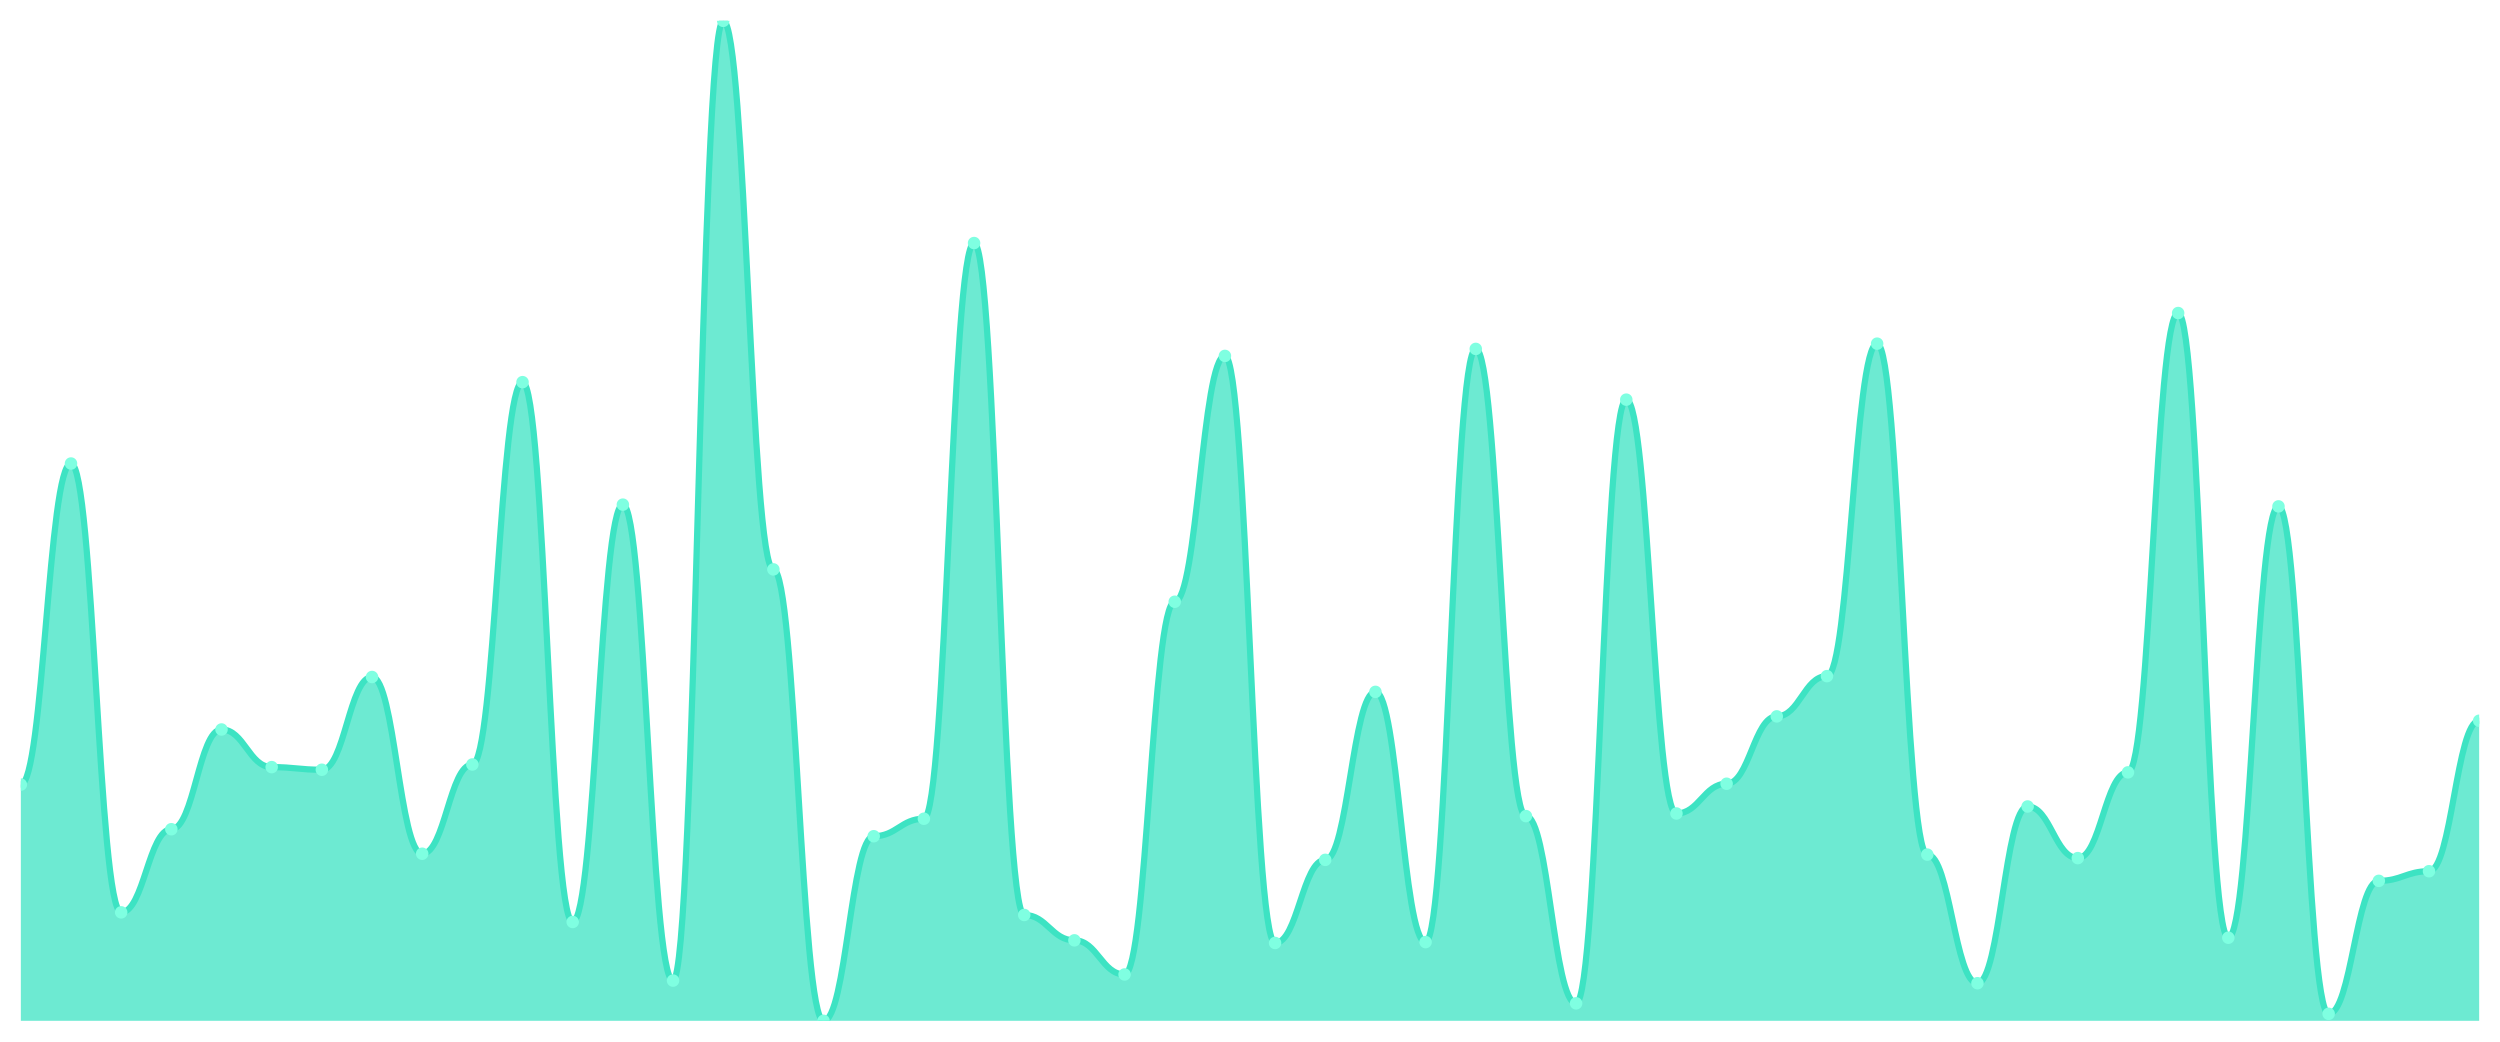
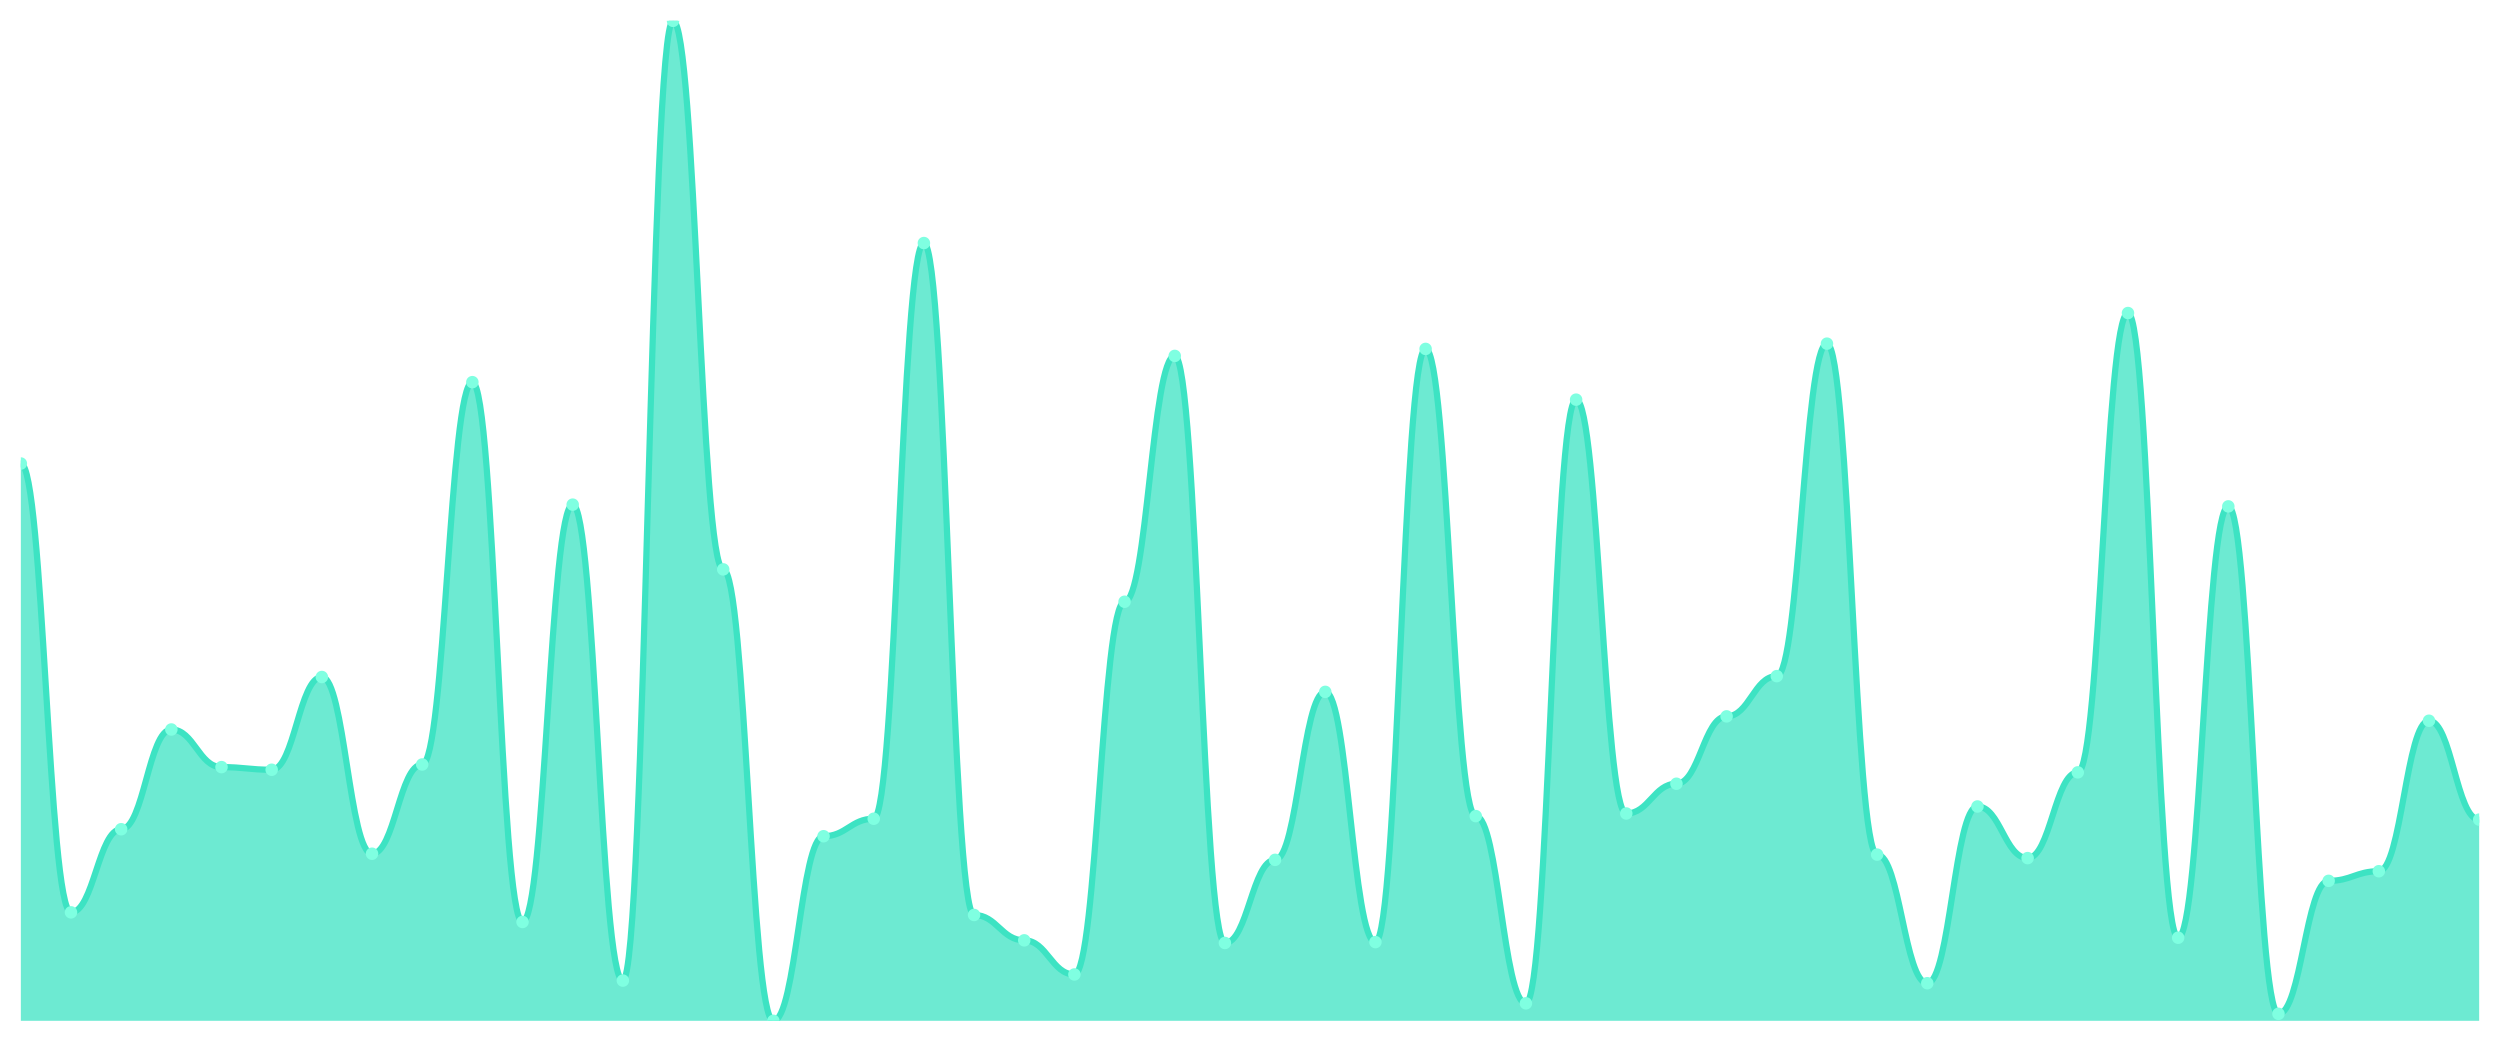
<svg xmlns="http://www.w3.org/2000/svg" viewBox="0 0 1200 500" width="1200" height="500">
  <defs>
    <clipPath id="c">
      <rect x="10" y="10" width="1180" height="480" />
    </clipPath>
  </defs>
  <rect width="1200" height="500" fill="none" />
  <g clip-path="url(#c)">
-     <path d="M 10,490 L 10,376.614 C 20.837,376.614 23.245,222.493 34.082,222.493 C 44.918,222.493 47.327,437.927 58.163,437.927 C 69,437.927 71.408,398.031 82.245,398.031 C 93.082,398.031 95.49,350.157 106.327,350.157 C 117.163,350.157 119.571,368.215 130.408,368.215 C 141.245,368.215 143.653,369.475 154.49,369.475 C 165.327,369.475 167.735,324.961 178.571,324.961 C 189.408,324.961 191.816,409.79 202.653,409.79 C 213.49,409.79 215.898,366.955 226.735,366.955 C 237.571,366.955 239.98,183.438 250.816,183.438 C 261.653,183.438 264.061,442.546 274.898,442.546 C 285.735,442.546 288.143,242.231 298.98,242.231 C 309.816,242.231 312.224,470.682 323.061,470.682 C 333.898,470.682 336.306,10 347.143,10 C 357.98,10 360.388,273.307 371.224,273.307 C 382.061,273.307 384.469,490 395.306,490 C 406.143,490 408.551,401.391 419.388,401.391 C 430.224,401.391 432.633,392.992 443.469,392.992 C 454.306,392.992 456.714,116.667 467.551,116.667 C 478.388,116.667 480.796,439.186 491.633,439.186 C 502.469,439.186 504.878,451.365 515.714,451.365 C 526.551,451.365 528.959,467.743 539.796,467.743 C 550.633,467.743 553.041,288.845 563.878,288.845 C 574.714,288.845 577.122,170.84 587.959,170.84 C 598.796,170.84 601.204,452.625 612.041,452.625 C 622.878,452.625 625.286,412.73 636.122,412.73 C 646.959,412.73 649.367,332.1 660.204,332.1 C 671.041,332.1 673.449,452.205 684.286,452.205 C 695.122,452.205 697.531,167.48 708.367,167.48 C 719.204,167.48 721.612,391.732 732.449,391.732 C 743.286,391.732 745.694,481.601 756.531,481.601 C 767.367,481.601 769.776,191.837 780.612,191.837 C 791.449,191.837 793.857,390.472 804.694,390.472 C 815.531,390.472 817.939,376.194 828.776,376.194 C 839.612,376.194 842.02,343.858 852.857,343.858 C 863.694,343.858 866.102,324.541 876.939,324.541 C 887.776,324.541 890.184,164.961 901.02,164.961 C 911.857,164.961 914.265,410.21 925.102,410.21 C 935.939,410.21 938.347,471.942 949.184,471.942 C 960.02,471.942 962.429,387.113 973.265,387.113 C 984.102,387.113 986.51,411.89 997.347,411.89 C 1008.184,411.89 1010.592,370.735 1021.429,370.735 C 1032.265,370.735 1034.673,150.262 1045.51,150.262 C 1056.347,150.262 1058.755,450.105 1069.592,450.105 C 1080.429,450.105 1082.837,243.071 1093.673,243.071 C 1104.51,243.071 1106.918,486.64 1117.755,486.64 C 1128.592,486.64 1131,422.808 1141.837,422.808 C 1152.673,422.808 1155.082,418.189 1165.918,418.189 C 1176.755,418.189 1179.163,345.958 1190,345.958 L 1190,490 Z" fill="rgba(61,227,195,0.75)" />
-     <path d="M 10,376.614 C 20.837,376.614 23.245,222.493 34.082,222.493 C 44.918,222.493 47.327,437.927 58.163,437.927 C 69,437.927 71.408,398.031 82.245,398.031 C 93.082,398.031 95.49,350.157 106.327,350.157 C 117.163,350.157 119.571,368.215 130.408,368.215 C 141.245,368.215 143.653,369.475 154.49,369.475 C 165.327,369.475 167.735,324.961 178.571,324.961 C 189.408,324.961 191.816,409.79 202.653,409.79 C 213.49,409.79 215.898,366.955 226.735,366.955 C 237.571,366.955 239.98,183.438 250.816,183.438 C 261.653,183.438 264.061,442.546 274.898,442.546 C 285.735,442.546 288.143,242.231 298.98,242.231 C 309.816,242.231 312.224,470.682 323.061,470.682 C 333.898,470.682 336.306,10 347.143,10 C 357.98,10 360.388,273.307 371.224,273.307 C 382.061,273.307 384.469,490 395.306,490 C 406.143,490 408.551,401.391 419.388,401.391 C 430.224,401.391 432.633,392.992 443.469,392.992 C 454.306,392.992 456.714,116.667 467.551,116.667 C 478.388,116.667 480.796,439.186 491.633,439.186 C 502.469,439.186 504.878,451.365 515.714,451.365 C 526.551,451.365 528.959,467.743 539.796,467.743 C 550.633,467.743 553.041,288.845 563.878,288.845 C 574.714,288.845 577.122,170.84 587.959,170.84 C 598.796,170.84 601.204,452.625 612.041,452.625 C 622.878,452.625 625.286,412.73 636.122,412.73 C 646.959,412.73 649.367,332.1 660.204,332.1 C 671.041,332.1 673.449,452.205 684.286,452.205 C 695.122,452.205 697.531,167.48 708.367,167.48 C 719.204,167.48 721.612,391.732 732.449,391.732 C 743.286,391.732 745.694,481.601 756.531,481.601 C 767.367,481.601 769.776,191.837 780.612,191.837 C 791.449,191.837 793.857,390.472 804.694,390.472 C 815.531,390.472 817.939,376.194 828.776,376.194 C 839.612,376.194 842.02,343.858 852.857,343.858 C 863.694,343.858 866.102,324.541 876.939,324.541 C 887.776,324.541 890.184,164.961 901.02,164.961 C 911.857,164.961 914.265,410.21 925.102,410.21 C 935.939,410.21 938.347,471.942 949.184,471.942 C 960.02,471.942 962.429,387.113 973.265,387.113 C 984.102,387.113 986.51,411.89 997.347,411.89 C 1008.184,411.89 1010.592,370.735 1021.429,370.735 C 1032.265,370.735 1034.673,150.262 1045.51,150.262 C 1056.347,150.262 1058.755,450.105 1069.592,450.105 C 1080.429,450.105 1082.837,243.071 1093.673,243.071 C 1104.51,243.071 1106.918,486.64 1117.755,486.64 C 1128.592,486.64 1131,422.808 1141.837,422.808 C 1152.673,422.808 1155.082,418.189 1165.918,418.189 C 1176.755,418.189 1179.163,345.958 1190,345.958" fill="none" stroke="#3de3c3" stroke-width="3" stroke-linecap="round" stroke-linejoin="round" />
-     <circle cx="10" cy="376.614" r="3" fill="#7fffe1" />
-     <circle cx="34.082" cy="222.493" r="3" fill="#7fffe1" />
-     <circle cx="58.163" cy="437.927" r="3" fill="#7fffe1" />
-     <circle cx="82.245" cy="398.031" r="3" fill="#7fffe1" />
-     <circle cx="106.327" cy="350.157" r="3" fill="#7fffe1" />
-     <circle cx="130.408" cy="368.215" r="3" fill="#7fffe1" />
-     <circle cx="154.49" cy="369.475" r="3" fill="#7fffe1" />
-     <circle cx="178.571" cy="324.961" r="3" fill="#7fffe1" />
-     <circle cx="202.653" cy="409.79" r="3" fill="#7fffe1" />
-     <circle cx="226.735" cy="366.955" r="3" fill="#7fffe1" />
-     <circle cx="250.816" cy="183.438" r="3" fill="#7fffe1" />
-     <circle cx="274.898" cy="442.546" r="3" fill="#7fffe1" />
-     <circle cx="298.98" cy="242.231" r="3" fill="#7fffe1" />
-     <circle cx="323.061" cy="470.682" r="3" fill="#7fffe1" />
-     <circle cx="347.143" cy="10" r="3" fill="#7fffe1" />
-     <circle cx="371.224" cy="273.307" r="3" fill="#7fffe1" />
-     <circle cx="395.306" cy="490" r="3" fill="#7fffe1" />
-     <circle cx="419.388" cy="401.391" r="3" fill="#7fffe1" />
-     <circle cx="443.469" cy="392.992" r="3" fill="#7fffe1" />
-     <circle cx="467.551" cy="116.667" r="3" fill="#7fffe1" />
-     <circle cx="491.633" cy="439.186" r="3" fill="#7fffe1" />
-     <circle cx="515.714" cy="451.365" r="3" fill="#7fffe1" />
-     <circle cx="539.796" cy="467.743" r="3" fill="#7fffe1" />
-     <circle cx="563.878" cy="288.845" r="3" fill="#7fffe1" />
-     <circle cx="587.959" cy="170.84" r="3" fill="#7fffe1" />
-     <circle cx="612.041" cy="452.625" r="3" fill="#7fffe1" />
-     <circle cx="636.122" cy="412.73" r="3" fill="#7fffe1" />
-     <circle cx="660.204" cy="332.1" r="3" fill="#7fffe1" />
-     <circle cx="684.286" cy="452.205" r="3" fill="#7fffe1" />
-     <circle cx="708.367" cy="167.48" r="3" fill="#7fffe1" />
-     <circle cx="732.449" cy="391.732" r="3" fill="#7fffe1" />
-     <circle cx="756.531" cy="481.601" r="3" fill="#7fffe1" />
-     <circle cx="780.612" cy="191.837" r="3" fill="#7fffe1" />
-     <circle cx="804.694" cy="390.472" r="3" fill="#7fffe1" />
-     <circle cx="828.776" cy="376.194" r="3" fill="#7fffe1" />
-     <circle cx="852.857" cy="343.858" r="3" fill="#7fffe1" />
-     <circle cx="876.939" cy="324.541" r="3" fill="#7fffe1" />
-     <circle cx="901.02" cy="164.961" r="3" fill="#7fffe1" />
-     <circle cx="925.102" cy="410.21" r="3" fill="#7fffe1" />
-     <circle cx="949.184" cy="471.942" r="3" fill="#7fffe1" />
-     <circle cx="973.265" cy="387.113" r="3" fill="#7fffe1" />
-     <circle cx="997.347" cy="411.89" r="3" fill="#7fffe1" />
-     <circle cx="1021.429" cy="370.735" r="3" fill="#7fffe1" />
-     <circle cx="1045.51" cy="150.262" r="3" fill="#7fffe1" />
-     <circle cx="1069.592" cy="450.105" r="3" fill="#7fffe1" />
-     <circle cx="1093.673" cy="243.071" r="3" fill="#7fffe1" />
-     <circle cx="1117.755" cy="486.64" r="3" fill="#7fffe1" />
-     <circle cx="1141.837" cy="422.808" r="3" fill="#7fffe1" />
-     <circle cx="1165.918" cy="418.189" r="3" fill="#7fffe1" />
-     <circle cx="1190" cy="345.958" r="3" fill="#7fffe1" />
+     <path d="M 10,490 L 10,222.493 C 20.837,222.493 23.245,437.927 34.082,437.927 C 44.918,437.927 47.327,398.031 58.163,398.031 C 69,398.031 71.408,350.157 82.245,350.157 C 93.082,350.157 95.49,368.215 106.327,368.215 C 117.163,368.215 119.571,369.475 130.408,369.475 C 141.245,369.475 143.653,324.961 154.49,324.961 C 165.327,324.961 167.735,409.79 178.571,409.79 C 189.408,409.79 191.816,366.955 202.653,366.955 C 213.49,366.955 215.898,183.438 226.735,183.438 C 237.571,183.438 239.98,442.546 250.816,442.546 C 261.653,442.546 264.061,242.231 274.898,242.231 C 285.735,242.231 288.143,470.682 298.98,470.682 C 309.816,470.682 312.224,10 323.061,10 C 333.898,10 336.306,273.307 347.143,273.307 C 357.98,273.307 360.388,490 371.224,490 C 382.061,490 384.469,401.391 395.306,401.391 C 406.143,401.391 408.551,392.992 419.388,392.992 C 430.224,392.992 432.633,116.667 443.469,116.667 C 454.306,116.667 456.714,439.186 467.551,439.186 C 478.388,439.186 480.796,451.365 491.633,451.365 C 502.469,451.365 504.878,467.743 515.714,467.743 C 526.551,467.743 528.959,288.845 539.796,288.845 C 550.633,288.845 553.041,170.84 563.878,170.84 C 574.714,170.84 577.122,452.625 587.959,452.625 C 598.796,452.625 601.204,412.73 612.041,412.73 C 622.878,412.73 625.286,332.1 636.122,332.1 C 646.959,332.1 649.367,452.205 660.204,452.205 C 671.041,452.205 673.449,167.48 684.286,167.48 C 695.122,167.48 697.531,391.732 708.367,391.732 C 719.204,391.732 721.612,481.601 732.449,481.601 C 743.286,481.601 745.694,191.837 756.531,191.837 C 767.367,191.837 769.776,390.472 780.612,390.472 C 791.449,390.472 793.857,376.194 804.694,376.194 C 815.531,376.194 817.939,343.858 828.776,343.858 C 839.612,343.858 842.02,324.541 852.857,324.541 C 863.694,324.541 866.102,164.961 876.939,164.961 C 887.776,164.961 890.184,410.21 901.02,410.21 C 911.857,410.21 914.265,471.942 925.102,471.942 C 935.939,471.942 938.347,387.113 949.184,387.113 C 960.02,387.113 962.429,411.89 973.265,411.89 C 984.102,411.89 986.51,370.735 997.347,370.735 C 1008.184,370.735 1010.592,150.262 1021.429,150.262 C 1032.265,150.262 1034.673,450.105 1045.51,450.105 C 1056.347,450.105 1058.755,243.071 1069.592,243.071 C 1080.429,243.071 1082.837,486.64 1093.673,486.64 C 1104.51,486.64 1106.918,422.808 1117.755,422.808 C 1128.592,422.808 1131,418.189 1141.837,418.189 C 1152.673,418.189 1155.082,345.958 1165.918,345.958 C 1176.755,345.958 1179.163,393.412 1190,393.412 L 1190,490 Z" fill="rgba(61,227,195,0.75)" />
+     <path d="M 10,222.493 C 20.837,222.493 23.245,437.927 34.082,437.927 C 44.918,437.927 47.327,398.031 58.163,398.031 C 69,398.031 71.408,350.157 82.245,350.157 C 93.082,350.157 95.49,368.215 106.327,368.215 C 117.163,368.215 119.571,369.475 130.408,369.475 C 141.245,369.475 143.653,324.961 154.49,324.961 C 165.327,324.961 167.735,409.79 178.571,409.79 C 189.408,409.79 191.816,366.955 202.653,366.955 C 213.49,366.955 215.898,183.438 226.735,183.438 C 237.571,183.438 239.98,442.546 250.816,442.546 C 261.653,442.546 264.061,242.231 274.898,242.231 C 285.735,242.231 288.143,470.682 298.98,470.682 C 309.816,470.682 312.224,10 323.061,10 C 333.898,10 336.306,273.307 347.143,273.307 C 357.98,273.307 360.388,490 371.224,490 C 382.061,490 384.469,401.391 395.306,401.391 C 406.143,401.391 408.551,392.992 419.388,392.992 C 430.224,392.992 432.633,116.667 443.469,116.667 C 454.306,116.667 456.714,439.186 467.551,439.186 C 478.388,439.186 480.796,451.365 491.633,451.365 C 502.469,451.365 504.878,467.743 515.714,467.743 C 526.551,467.743 528.959,288.845 539.796,288.845 C 550.633,288.845 553.041,170.84 563.878,170.84 C 574.714,170.84 577.122,452.625 587.959,452.625 C 598.796,452.625 601.204,412.73 612.041,412.73 C 622.878,412.73 625.286,332.1 636.122,332.1 C 646.959,332.1 649.367,452.205 660.204,452.205 C 671.041,452.205 673.449,167.48 684.286,167.48 C 695.122,167.48 697.531,391.732 708.367,391.732 C 719.204,391.732 721.612,481.601 732.449,481.601 C 743.286,481.601 745.694,191.837 756.531,191.837 C 767.367,191.837 769.776,390.472 780.612,390.472 C 791.449,390.472 793.857,376.194 804.694,376.194 C 815.531,376.194 817.939,343.858 828.776,343.858 C 839.612,343.858 842.02,324.541 852.857,324.541 C 863.694,324.541 866.102,164.961 876.939,164.961 C 887.776,164.961 890.184,410.21 901.02,410.21 C 911.857,410.21 914.265,471.942 925.102,471.942 C 935.939,471.942 938.347,387.113 949.184,387.113 C 960.02,387.113 962.429,411.89 973.265,411.89 C 984.102,411.89 986.51,370.735 997.347,370.735 C 1008.184,370.735 1010.592,150.262 1021.429,150.262 C 1032.265,150.262 1034.673,450.105 1045.51,450.105 C 1056.347,450.105 1058.755,243.071 1069.592,243.071 C 1080.429,243.071 1082.837,486.64 1093.673,486.64 C 1104.51,486.64 1106.918,422.808 1117.755,422.808 C 1128.592,422.808 1131,418.189 1141.837,418.189 C 1152.673,418.189 1155.082,345.958 1165.918,345.958 C 1176.755,345.958 1179.163,393.412 1190,393.412" fill="none" stroke="#3de3c3" stroke-width="3" stroke-linecap="round" stroke-linejoin="round" />
+     <circle cx="10" cy="222.493" r="3" fill="#7fffe1" />
+     <circle cx="34.082" cy="437.927" r="3" fill="#7fffe1" />
+     <circle cx="58.163" cy="398.031" r="3" fill="#7fffe1" />
+     <circle cx="82.245" cy="350.157" r="3" fill="#7fffe1" />
+     <circle cx="106.327" cy="368.215" r="3" fill="#7fffe1" />
+     <circle cx="130.408" cy="369.475" r="3" fill="#7fffe1" />
+     <circle cx="154.49" cy="324.961" r="3" fill="#7fffe1" />
+     <circle cx="178.571" cy="409.79" r="3" fill="#7fffe1" />
+     <circle cx="202.653" cy="366.955" r="3" fill="#7fffe1" />
+     <circle cx="226.735" cy="183.438" r="3" fill="#7fffe1" />
+     <circle cx="250.816" cy="442.546" r="3" fill="#7fffe1" />
+     <circle cx="274.898" cy="242.231" r="3" fill="#7fffe1" />
+     <circle cx="298.98" cy="470.682" r="3" fill="#7fffe1" />
+     <circle cx="323.061" cy="10" r="3" fill="#7fffe1" />
+     <circle cx="347.143" cy="273.307" r="3" fill="#7fffe1" />
+     <circle cx="371.224" cy="490" r="3" fill="#7fffe1" />
+     <circle cx="395.306" cy="401.391" r="3" fill="#7fffe1" />
+     <circle cx="419.388" cy="392.992" r="3" fill="#7fffe1" />
+     <circle cx="443.469" cy="116.667" r="3" fill="#7fffe1" />
+     <circle cx="467.551" cy="439.186" r="3" fill="#7fffe1" />
+     <circle cx="491.633" cy="451.365" r="3" fill="#7fffe1" />
+     <circle cx="515.714" cy="467.743" r="3" fill="#7fffe1" />
+     <circle cx="539.796" cy="288.845" r="3" fill="#7fffe1" />
+     <circle cx="563.878" cy="170.84" r="3" fill="#7fffe1" />
+     <circle cx="587.959" cy="452.625" r="3" fill="#7fffe1" />
+     <circle cx="612.041" cy="412.73" r="3" fill="#7fffe1" />
+     <circle cx="636.122" cy="332.1" r="3" fill="#7fffe1" />
+     <circle cx="660.204" cy="452.205" r="3" fill="#7fffe1" />
+     <circle cx="684.286" cy="167.48" r="3" fill="#7fffe1" />
+     <circle cx="708.367" cy="391.732" r="3" fill="#7fffe1" />
+     <circle cx="732.449" cy="481.601" r="3" fill="#7fffe1" />
+     <circle cx="756.531" cy="191.837" r="3" fill="#7fffe1" />
+     <circle cx="780.612" cy="390.472" r="3" fill="#7fffe1" />
+     <circle cx="804.694" cy="376.194" r="3" fill="#7fffe1" />
+     <circle cx="828.776" cy="343.858" r="3" fill="#7fffe1" />
+     <circle cx="852.857" cy="324.541" r="3" fill="#7fffe1" />
+     <circle cx="876.939" cy="164.961" r="3" fill="#7fffe1" />
+     <circle cx="901.02" cy="410.21" r="3" fill="#7fffe1" />
+     <circle cx="925.102" cy="471.942" r="3" fill="#7fffe1" />
+     <circle cx="949.184" cy="387.113" r="3" fill="#7fffe1" />
+     <circle cx="973.265" cy="411.89" r="3" fill="#7fffe1" />
+     <circle cx="997.347" cy="370.735" r="3" fill="#7fffe1" />
+     <circle cx="1021.429" cy="150.262" r="3" fill="#7fffe1" />
+     <circle cx="1045.51" cy="450.105" r="3" fill="#7fffe1" />
+     <circle cx="1069.592" cy="243.071" r="3" fill="#7fffe1" />
+     <circle cx="1093.673" cy="486.64" r="3" fill="#7fffe1" />
+     <circle cx="1117.755" cy="422.808" r="3" fill="#7fffe1" />
+     <circle cx="1141.837" cy="418.189" r="3" fill="#7fffe1" />
+     <circle cx="1165.918" cy="345.958" r="3" fill="#7fffe1" />
+     <circle cx="1190" cy="393.412" r="3" fill="#7fffe1" />
  </g>
</svg>
